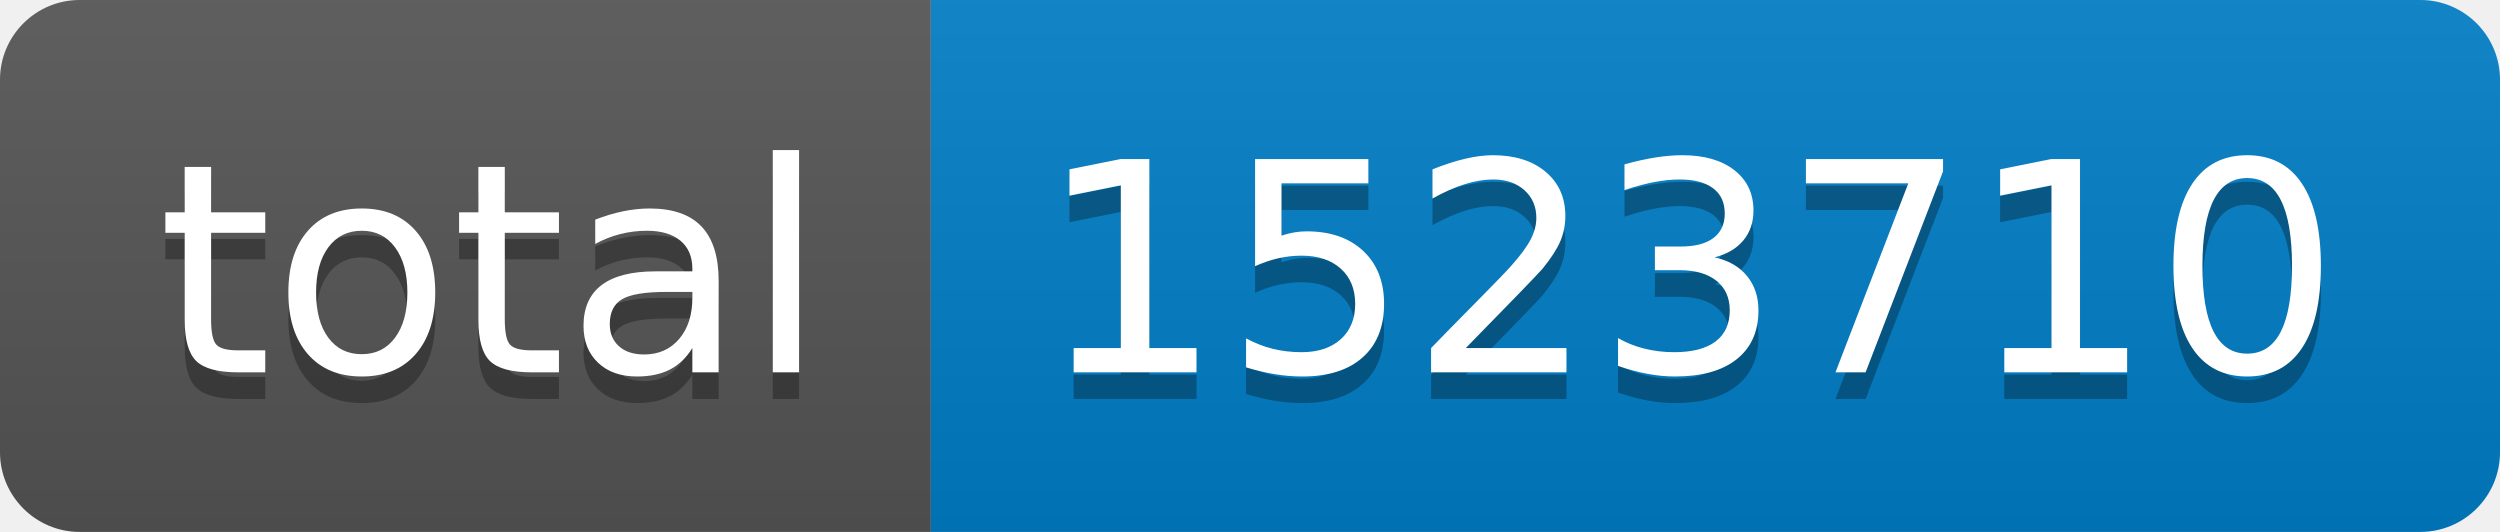
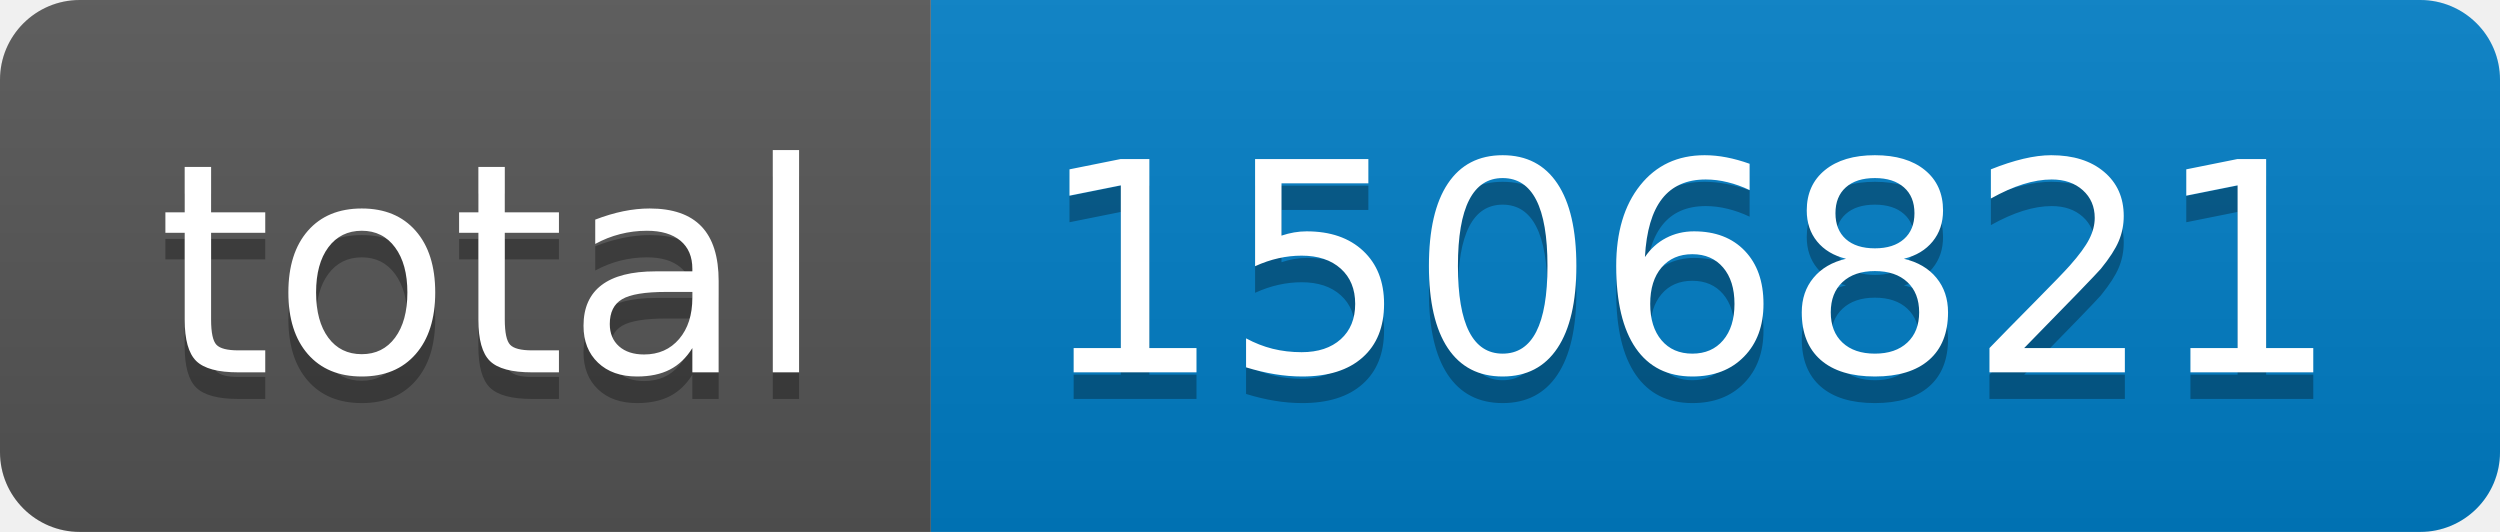
- <svg xmlns="http://www.w3.org/2000/svg" width="94" height="20" role="img" aria-label="total: 1523710">
+ <svg xmlns="http://www.w3.org/2000/svg" width="94" height="20" role="img" aria-label="total: 1506821">
  <linearGradient id="s" x2="0" y2="100%">
    <stop offset="0" stop-color="#bbb" stop-opacity=".1" />
    <stop offset="1" stop-opacity=".1" />
  </linearGradient>
  <clipPath id="r">
    <rect width="94" height="20" rx="3" fill="#fff" />
  </clipPath>
  <g clip-path="url(#r)">
    <rect width="35" height="20" fill="#555" />
    <rect x="35" width="59" height="20" fill="#007ec6" />
    <rect width="94" height="20" fill="url(#s)" />
  </g>
  <g fill="#fff" text-anchor="middle" font-family="Verdana,Geneva,DejaVu Sans,sans-serif" text-rendering="geometricPrecision" font-size="110">
    <text aria-hidden="true" x="185" y="150" fill="#010101" fill-opacity=".3" transform="scale(.1)" textLength="250">total</text>
    <text x="185" y="140" transform="scale(.1)" fill="#fff" textLength="250">total</text>
-     <text aria-hidden="true" x="635" y="150" fill="#010101" fill-opacity=".3" transform="scale(.1)" textLength="490">1523710</text>
-     <text x="635" y="140" transform="scale(.1)" fill="#fff" textLength="490">1523710</text>
+     <text aria-hidden="true" x="635" y="150" fill="#010101" fill-opacity=".3" transform="scale(.1)" textLength="490">1506821</text>
+     <text x="635" y="140" transform="scale(.1)" fill="#fff" textLength="490">1506821</text>
  </g>
</svg>
